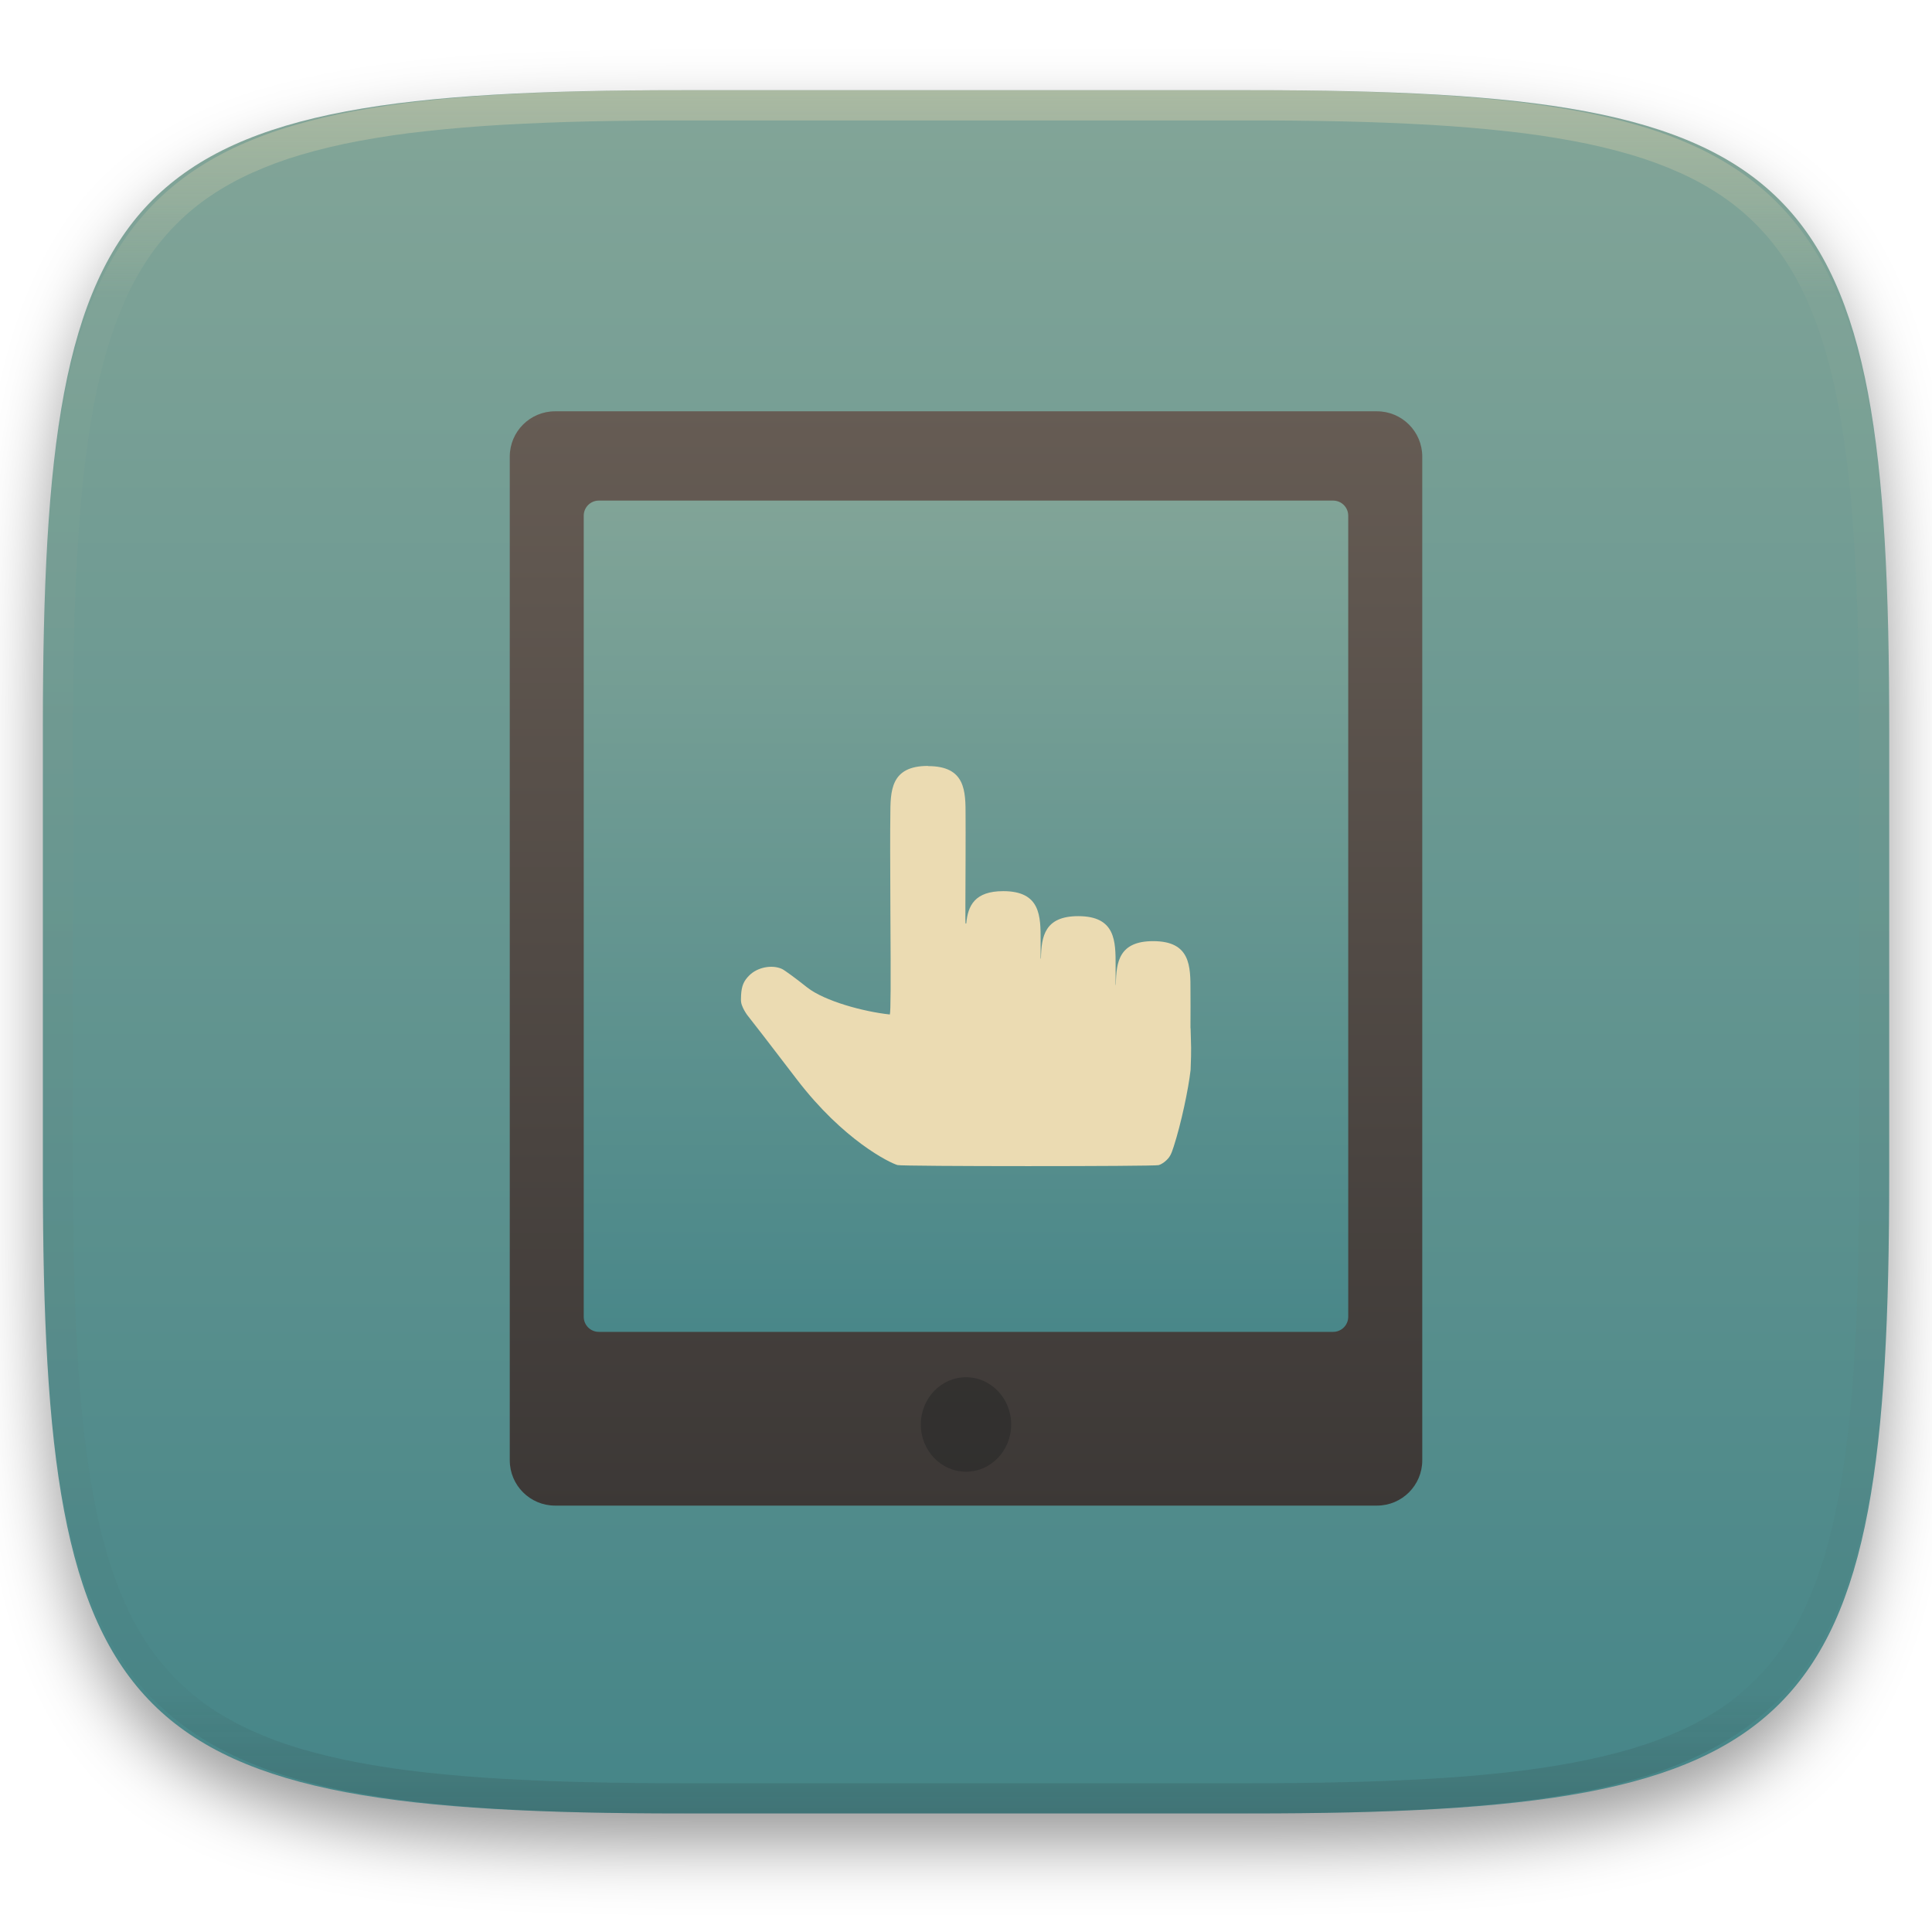
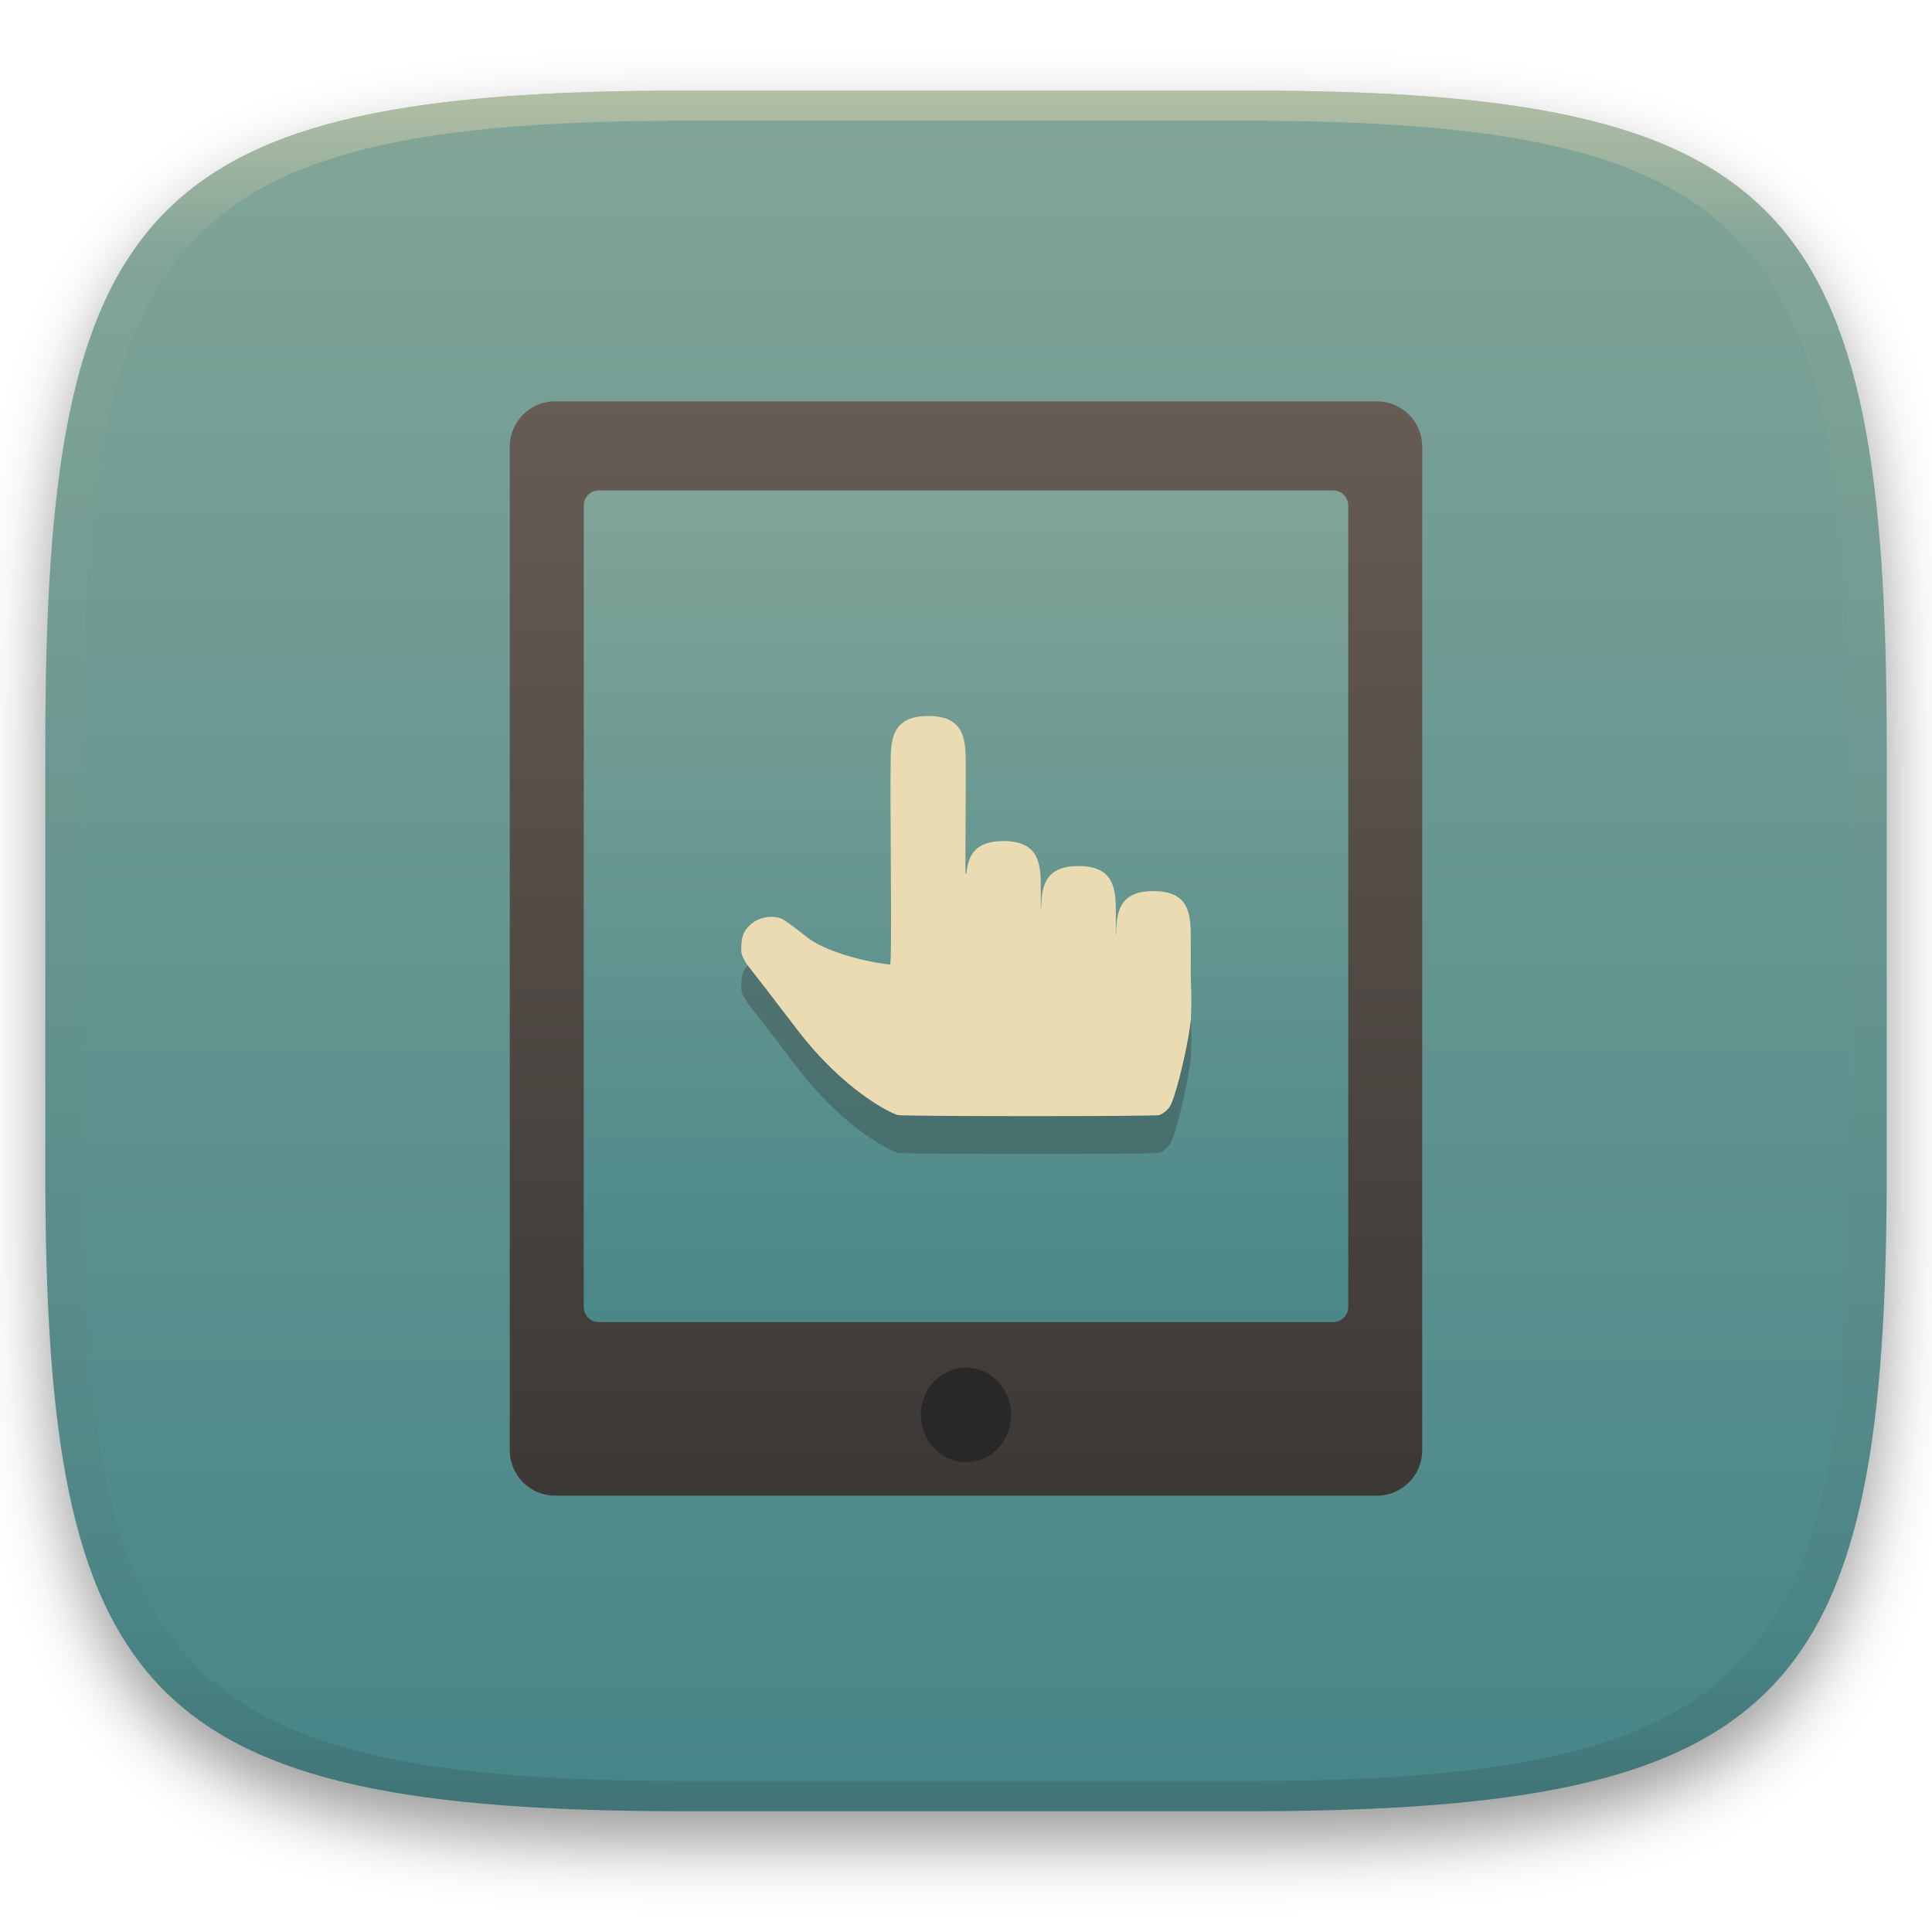
<svg xmlns="http://www.w3.org/2000/svg" width="256" height="256" style="isolation:isolate" version="1.1" viewBox="0 0 256 256">
  <defs>
-     <clipPath id="_clipPath_YkspjaV4MlMWk5gBXyXl7uZWmiyZb1UH">
-       <rect width="256" height="256" />
-     </clipPath>
-   </defs>
-   <g clip-path="url(#_clipPath_YkspjaV4MlMWk5gBXyXl7uZWmiyZb1UH)">
-     <defs>
-       <filter id="k8kppZ2iyuSMsCuhyAt10w3zl0rOGD6O" x="-.042" y="-.045" width="1.084" height="1.108" color-interpolation-filters="sRGB">
-         <feGaussianBlur in="SourceGraphic" stdDeviation="4.294" />
-         <feOffset dx="0" dy="4" result="pf_100_offsetBlur" />
-         <feFlood flood-opacity=".4" />
-         <feComposite in2="pf_100_offsetBlur" operator="in" result="pf_100_dropShadow" />
-         <feBlend in="SourceGraphic" in2="pf_100_dropShadow" />
-       </filter>
-     </defs>
-     <g filter="url(#k8kppZ2iyuSMsCuhyAt10w3zl0rOGD6O)">
-       <linearGradient id="_lgradient_141" x1=".5" x2=".5" y2="1" gradientTransform="matrix(244.65 0 0 228.34 5.68 11.95)" gradientUnits="userSpaceOnUse">
-         <stop stop-color="#83a598" offset="0" />
-         <stop stop-color="#458588" offset="1" />
-       </linearGradient>
-       <path d="m165.69 11.95c74.056 0 84.639 10.557 84.639 84.544v59.251c0 73.986-10.583 84.543-84.639 84.543h-75.37c-74.055 0-84.639-10.557-84.639-84.543v-59.251c0-73.987 10.584-84.544 84.639-84.544h75.37z" fill="url(#_lgradient_141)" />
-     </g>
-     <g opacity=".4">
-       <linearGradient id="_lgradient_142" x1=".517" x2=".517" y2="1" gradientTransform="matrix(244.65,0,0,228.34,5.68,11.95)" gradientUnits="userSpaceOnUse">
-         <stop stop-color="#ebdbb2" offset="0" />
-         <stop stop-color="#ebdbb2" stop-opacity=".098" offset=".125" />
-         <stop stop-color="#282828" stop-opacity=".098" offset=".925" />
-         <stop stop-color="#282828" stop-opacity=".498" offset="1" />
-       </linearGradient>
-       <path d="m165.07 11.951c4.328-0.01 8.656 0.04 12.984 0.138 3.875 0.078 7.751 0.226 11.626 0.452 3.453 0.196 6.905 0.481 10.348 0.854 3.059 0.335 6.118 0.786 9.148 1.346 2.715 0.502 5.4 1.14 8.046 1.916 2.4 0.698 4.751 1.562 7.023 2.584 2.115 0.943 4.141 2.063 6.059 3.35 1.84 1.238 3.561 2.653 5.135 4.215 1.564 1.572 2.98 3.282 4.219 5.119 1.289 1.916 2.41 3.94 3.364 6.042 1.023 2.28 1.889 4.618 2.597 7.005 0.777 2.643 1.417 5.325 1.918 8.037 0.561 3.026 1.013 6.072 1.348 9.127 0.374 3.439 0.659 6.878 0.856 10.326 0.226 3.861 0.373 7.732 0.462 11.593 0.088 4.323 0.138 8.646 0.128 12.959v58.212c0.01 4.323-0.04 8.636-0.128 12.959-0.089 3.871-0.236 7.732-0.462 11.593-0.197 3.448-0.482 6.897-0.856 10.326-0.335 3.055-0.787 6.111-1.348 9.137-0.501 2.702-1.141 5.384-1.918 8.027-0.708 2.387-1.574 4.735-2.597 7.005-0.954 2.112-2.075 4.126-3.364 6.042-1.239 1.837-2.655 3.557-4.219 5.119-1.574 1.562-3.295 2.977-5.135 4.215-1.918 1.287-3.944 2.407-6.059 3.35-2.272 1.022-4.623 1.886-7.023 2.594-2.646 0.776-5.331 1.414-8.046 1.906-3.03 0.569-6.089 1.011-9.148 1.346-3.443 0.373-6.895 0.658-10.348 0.854-3.875 0.226-7.751 0.374-11.626 0.462-4.328 0.088-8.656 0.138-12.984 0.128h-74.126c-4.328 0.01-8.656-0.04-12.984-0.128-3.875-0.088-7.751-0.236-11.626-0.462-3.453-0.196-6.905-0.481-10.348-0.854-3.059-0.335-6.118-0.777-9.148-1.346-2.715-0.492-5.4-1.13-8.046-1.906-2.4-0.708-4.751-1.572-7.023-2.594-2.115-0.943-4.141-2.063-6.059-3.35-1.84-1.238-3.561-2.653-5.135-4.215-1.564-1.562-2.98-3.282-4.219-5.119-1.289-1.916-2.41-3.93-3.364-6.042-1.023-2.27-1.889-4.618-2.597-7.005-0.777-2.643-1.417-5.325-1.918-8.027-0.561-3.026-1.013-6.082-1.348-9.137-0.374-3.429-0.659-6.878-0.856-10.326-0.226-3.861-0.373-7.722-0.462-11.593-0.088-4.323-0.138-8.636-0.128-12.959v-58.212c-0.01-4.313 0.04-8.636 0.128-12.959 0.089-3.861 0.236-7.732 0.462-11.593 0.197-3.448 0.482-6.887 0.856-10.326 0.335-3.055 0.787-6.101 1.348-9.127 0.501-2.712 1.141-5.394 1.918-8.037 0.708-2.387 1.574-4.725 2.597-7.005 0.954-2.102 2.075-4.126 3.364-6.042 1.239-1.837 2.655-3.547 4.219-5.119 1.574-1.562 3.295-2.977 5.135-4.215 1.918-1.287 3.944-2.407 6.059-3.35 2.272-1.022 4.623-1.886 7.023-2.584 2.646-0.776 5.331-1.414 8.046-1.916 3.03-0.56 6.089-1.011 9.148-1.346 3.443-0.373 6.895-0.658 10.348-0.854 3.875-0.226 7.751-0.374 11.626-0.452 4.328-0.098 8.656-0.148 12.984-0.138h74.126zm0.01 4.009c4.298-0.01 8.597 0.039 12.895 0.127 3.827 0.089 7.653 0.236 11.479 0.452 3.384 0.197 6.767 0.472 10.131 0.845 2.971 0.315 5.932 0.747 8.863 1.297 2.577 0.472 5.134 1.081 7.653 1.818 2.223 0.648 4.396 1.454 6.501 2.397 1.909 0.855 3.738 1.867 5.469 3.026 1.623 1.091 3.138 2.338 4.525 3.724 1.387 1.385 2.636 2.898 3.738 4.519 1.16 1.729 2.174 3.547 3.029 5.443 0.945 2.112 1.751 4.284 2.4 6.494 0.748 2.515 1.348 5.06 1.83 7.634 0.541 2.928 0.974 5.875 1.298 8.842 0.374 3.36 0.65 6.73 0.846 10.11 0.217 3.822 0.374 7.634 0.453 11.456 0.088 4.293 0.137 8.577 0.137 12.87v58.212c0 4.293-0.049 8.577-0.137 12.87-0.079 3.822-0.236 7.644-0.453 11.456-0.196 3.38-0.472 6.75-0.846 10.12-0.324 2.957-0.757 5.904-1.298 8.832-0.482 2.574-1.082 5.119-1.83 7.634-0.649 2.22-1.455 4.382-2.4 6.494-0.855 1.896-1.869 3.724-3.029 5.443-1.102 1.631-2.351 3.144-3.738 4.529-1.387 1.376-2.902 2.623-4.525 3.714-1.731 1.159-3.56 2.171-5.469 3.026-2.105 0.953-4.278 1.749-6.501 2.397-2.519 0.737-5.076 1.346-7.653 1.818-2.931 0.55-5.892 0.982-8.863 1.306-3.364 0.364-6.747 0.649-10.131 0.836-3.826 0.216-7.652 0.373-11.479 0.452-4.298 0.098-8.597 0.137-12.895 0.137h-0.01-74.126-0.01c-4.298 0-8.597-0.039-12.895-0.137-3.827-0.079-7.653-0.236-11.479-0.452-3.384-0.187-6.767-0.472-10.131-0.836-2.971-0.324-5.932-0.756-8.863-1.306-2.577-0.472-5.134-1.081-7.653-1.818-2.223-0.648-4.396-1.444-6.501-2.397-1.909-0.855-3.738-1.867-5.469-3.026-1.623-1.091-3.138-2.338-4.525-3.714-1.387-1.385-2.636-2.898-3.738-4.529-1.16-1.719-2.174-3.547-3.029-5.443-0.945-2.112-1.751-4.274-2.4-6.494-0.748-2.515-1.348-5.06-1.83-7.634-0.541-2.928-0.974-5.875-1.298-8.832-0.374-3.37-0.649-6.74-0.846-10.12-0.217-3.812-0.374-7.634-0.453-11.456-0.088-4.293-0.137-8.577-0.137-12.87v-58.212c0-4.293 0.049-8.577 0.137-12.87 0.079-3.822 0.236-7.634 0.453-11.456 0.197-3.38 0.472-6.75 0.846-10.11 0.324-2.967 0.757-5.914 1.298-8.842 0.482-2.574 1.082-5.119 1.83-7.634 0.649-2.21 1.455-4.382 2.4-6.494 0.855-1.896 1.869-3.714 3.029-5.443 1.102-1.621 2.351-3.134 3.738-4.519 1.387-1.386 2.902-2.633 4.525-3.724 1.731-1.159 3.56-2.171 5.469-3.026 2.105-0.943 4.278-1.749 6.501-2.397 2.519-0.737 5.076-1.346 7.653-1.818 2.931-0.55 5.892-0.982 8.863-1.297 3.364-0.373 6.747-0.648 10.131-0.845 3.826-0.216 7.652-0.363 11.479-0.452 4.298-0.088 8.597-0.137 12.895-0.127h0.01 74.126 0.01z" fill="url(#_lgradient_142)" fill-rule="evenodd" />
-     </g>
-     <linearGradient id="_lgradient_143" x1=".5" x2=".5" y2="1" gradientTransform="matrix(105.38 0 0 121.2 76.107 62.578)" gradientUnits="userSpaceOnUse">
+     <filter id="a-3" x="-.042" y="-.045" width="1.084" height="1.108" color-interpolation-filters="sRGB">
+       <feGaussianBlur in="SourceGraphic" stdDeviation="4.294" />
+       <feOffset dy="4" result="pf_100_offsetBlur" />
+       <feFlood flood-opacity=".4" />
+       <feComposite in2="pf_100_offsetBlur" operator="in" result="pf_100_dropShadow" />
+       <feBlend in="SourceGraphic" in2="pf_100_dropShadow" />
+     </filter>
+     <linearGradient id="b-5" x1=".5" x2=".5" y2="1" gradientTransform="matrix(244,0,0,228,5.981,12.12)" gradientUnits="userSpaceOnUse">
      <stop stop-color="#83a598" offset="0" />
      <stop stop-color="#458588" offset="1" />
    </linearGradient>
-     <rect x="76.11" y="62.58" width="105.38" height="121.2" fill="url(#_lgradient_143)" />
-     <linearGradient id="_lgradient_144" x2="0" y2="1" gradientTransform="matrix(120.9 0 0 145 67.547 54.5)" gradientUnits="userSpaceOnUse">
+     <linearGradient id="linearGradient31" x1=".5" x2=".5" y2="1" gradientTransform="matrix(244,0,0,228,5.986,12)" gradientUnits="userSpaceOnUse">
+       <stop stop-color="#ebdbb2" offset="0" />
+       <stop stop-color="#ebdbb2" stop-opacity=".098" offset=".1" />
+       <stop stop-color="#282828" stop-opacity=".1" offset=".9" />
+       <stop stop-color="#282828" stop-opacity=".4" offset="1" />
+     </linearGradient>
+     <linearGradient id="_lgradient_143-6" x1=".5" x2=".5" y2="1" gradientTransform="matrix(105.4,0,0,121.2,76.11,62.58)" gradientUnits="userSpaceOnUse">
+       <stop stop-color="#83a598" offset="0" />
+       <stop stop-color="#458588" offset="1" />
+     </linearGradient>
+     <linearGradient id="_lgradient_144-3" x2="0" y2="1" gradientTransform="matrix(120.9,0,0,145,67.55,54.5)" gradientUnits="userSpaceOnUse">
      <stop stop-color="#665c54" offset="0" />
      <stop stop-color="#3c3836" offset="1" />
    </linearGradient>
-     <path d="m73.547 54.5h108.91c3.311 0 6 2.689 6 6v133c0 3.311-2.689 6-6 6h-108.91c-3.311 0-6-2.689-6-6v-133c0-3.311 2.689-6 6-6zm103.1 121.98h-97.3c-1.103 0-2-0.896-2-2v-106.15c0-1.103 0.897-2 2-2h97.3c1.104 0 2 0.897 2 2v106.15c0 1.104-0.896 2-2 2z" fill="url(#_lgradient_144)" fill-rule="evenodd" />
-     <g opacity=".4">
-       <ellipse cx="128" cy="188.75" rx="5.986" ry="6.258" fill="#1d2021" vector-effect="non-scaling-stroke" />
-     </g>
+   </defs>
+   <g transform="translate(9.09e-6 -.12)" filter="url(#a-3)" style="isolation:isolate">
+     <path d="m165 12.12c72 0 85 15 85 87v56c0 70-13 85-85 85h-74c-72 0-85-15-85-85v-56c0-72 13-87 85-87z" fill="url(#b-5)" />
  </g>
-   <g transform="matrix(8.1181 0 0 8.1181 65.409 63.902)" fill="#ebdbb2" stroke-width=".419">
-     <path class="ColorScheme-Text" d="m7.089 4.63c-0.613 0-0.613 0.408-0.614 0.816-0.004 0.252-0.003 0.779 0.001 1.556 0.008 1.241 0.005 1.631-0.009 1.685-0.423-0.045-1.063-0.216-1.35-0.442-0.187-0.149-0.373-0.285-0.412-0.302-0.164-0.073-0.398-0.027-0.531 0.105-0.093 0.092-0.126 0.173-0.135 0.32-0.006 0.112-0.002 0.138 0.032 0.213 0.022 0.047 0.061 0.109 0.087 0.139 0.026 0.03 0.383 0.492 0.792 1.028 0.759 0.992 1.513 1.36 1.643 1.397 0.08 0.023 4.18 0.023 4.262 9.95e-4 0.037-0.01 0.092-0.045 0.13-0.083 0.054-0.054 0.075-0.093 0.116-0.222 0.12-0.371 0.24-0.936 0.275-1.249 0.015-0.365 7e-3 -0.379 0-0.674 0-0.005-0.002-0.01-0.002-0.016 4.97e-4 -0.262 2e-3 -0.484 0-0.596 9.95e-4 -0.408 2e-3 -0.816-0.609-0.816-0.552 0-0.603 0.334-0.609 0.699-9.95e-4 0.01-4e-3 0.02-4e-3 0.029 0-0.099 9.95e-4 -0.26 0-0.32 9.95e-4 -0.408 9.95e-4 -0.816-0.61-0.816-0.548 0-0.602 0.33-0.609 0.692-0.001 9.95e-4 -0.003 0.001-0.004 0.002 0-0.002-9.951e-4 -0.022-9.951e-4 -0.026 0-0.073 9.951e-4 -0.211 0-0.26 0.001-0.408 0.001-0.816-0.61-0.816-0.465 0-0.577 0.236-0.604 0.528-9.95e-4 0-0.01 0.002-0.01 0.002-0.009 0.003-0.001-0.496-0.001-1.033 0-0.368 0.002-0.587 0-0.722 9.951e-4 -0.408 0.001-0.816-0.611-0.816z" color="#ebdbb2" fill="currentColor" stroke-width=".498" />
+   <g transform="translate(9.09e-6 -.12)" opacity=".5" style="isolation:isolate">
+     <path transform="translate(-.004996 .116)" d="m91 12c-72 0-85 15-85 87v56c0 70 13 85 85 85h74c72 0 85-15 85-85v-56c0-72-13-87-85-87zm0 4h74c68 0 80 15 80 83v56c0 66-12 81-80 81h-74c-68 0-80-15-80-81v-56c0-68 12-83 80-83z" fill="url(#linearGradient31)" opacity="1" />
+   </g>
+   <g transform="translate(0 -1.316)" style="isolation:isolate">
+     <rect x="76.11" y="62.58" width="105.4" height="121.2" fill="url(#_lgradient_143-6)" style="isolation:isolate" />
+     <path d="m73.55 54.5h108.9c3.311 0 6 2.689 6 6v133c0 3.311-2.689 6-6 6h-108.9c-3.311 0-6-2.689-6-6v-133c0-3.311 2.689-6 6-6zm103.1 122h-97.3c-1.103 0-2-0.896-2-2v-106.2c0-1.103 0.897-2 2-2h97.3c1.104 0 2 0.897 2 2v106.2c0 1.104-0.896 2-2 2z" fill="url(#_lgradient_144-3)" fill-rule="evenodd" style="isolation:isolate" />
+     <ellipse cx="128" cy="188.8" rx="5.986" ry="6.258" fill="#282828" vector-effect="non-scaling-stroke" style="isolation:isolate" />
+     <path class="ColorScheme-Text" d="m123 101.2c-4.976 0-4.976 3.312-4.988 6.628-0.032 2.047-0.024 6.321 0.012 12.63 0.065 10.07 0.044 13.24-0.077 13.68-3.437-0.363-8.629-1.753-10.96-3.591-1.519-1.208-3.029-2.31-3.348-2.456-1.333-0.59-3.227-0.218-4.313 0.856-0.751 0.743-1.026 1.405-1.094 2.597-0.048 0.908-0.02 1.123 0.259 1.728 0.178 0.38 0.497 0.888 0.707 1.131 0.21 0.243 3.106 3.994 6.429 8.345 6.159 8.049 12.28 11.04 13.34 11.33 0.646 0.186 33.93 0.19 34.6 8e-3 0.303-0.085 0.743-0.363 1.054-0.674 0.44-0.436 0.606-0.755 0.945-1.805 0.977-3.013 1.951-7.597 2.229-10.14 0.121-2.961 0.057-3.073 0-5.472 0-0.044-0.012-0.085-0.012-0.129 4e-3 -2.129 0.016-3.93 0-4.838 8e-3 -3.315 0.016-6.628-4.947-6.628-4.479 0-4.899 2.714-4.947 5.674-8e-3 0.081-0.033 0.162-0.033 0.238 0-0.8 8e-3 -2.112 0-2.601 8e-3 -3.312 8e-3 -6.628-4.955-6.628-4.45 0-4.891 2.681-4.947 5.618-0.012 8e-3 -0.024 0.012-0.036 0.02 0-0.016-8e-3 -0.178-8e-3 -0.214 0-0.594 8e-3 -1.712 0-2.108 0.012-3.315 0.012-6.628-4.951-6.628-3.776 0-4.681 1.914-4.903 4.29-8e-3 0-0.085 0.02-0.085 0.02-0.073 0.024-0.012-4.027-0.012-8.386 0-2.989 0.02-4.762 0-5.864 8e-3 -3.315 0.012-6.628-4.959-6.628z" color="#ebdbb2" fill="#282828" opacity=".3" stroke-width="4.039" style="isolation:isolate" />
+     <path class="ColorScheme-Text" d="m123 96.19c-4.976 0-4.976 3.312-4.988 6.628-0.032 2.047-0.024 6.321 0.012 12.63 0.065 10.07 0.044 13.24-0.077 13.68-3.437-0.363-8.629-1.753-10.96-3.591-1.519-1.208-3.029-2.31-3.348-2.456-1.333-0.59-3.227-0.218-4.313 0.856-0.751 0.743-1.026 1.405-1.094 2.597-0.048 0.908-0.02 1.123 0.259 1.728 0.178 0.38 0.497 0.888 0.707 1.131 0.21 0.243 3.106 3.994 6.429 8.345 6.159 8.049 12.28 11.04 13.34 11.33 0.646 0.186 33.93 0.19 34.6 8e-3 0.303-0.085 0.743-0.363 1.054-0.674 0.44-0.436 0.606-0.755 0.945-1.805 0.977-3.013 1.951-7.597 2.229-10.14 0.121-2.961 0.057-3.073 0-5.472 0-0.044-0.012-0.085-0.012-0.129 4e-3 -2.129 0.016-3.93 0-4.838 8e-3 -3.315 0.016-6.628-4.947-6.628-4.479 0-4.899 2.714-4.947 5.674-8e-3 0.081-0.033 0.162-0.033 0.238 0-0.8 8e-3 -2.112 0-2.601 8e-3 -3.312 8e-3 -6.628-4.955-6.628-4.45 0-4.891 2.681-4.947 5.618-0.012 8e-3 -0.024 0.012-0.036 0.02 0-0.016-8e-3 -0.178-8e-3 -0.214 0-0.594 8e-3 -1.712 0-2.108 0.012-3.315 0.012-6.628-4.951-6.628-3.776 0-4.681 1.914-4.903 4.29-8e-3 0-0.085 0.02-0.085 0.02-0.073 0.024-0.012-4.027-0.012-8.386 0-2.989 0.02-4.762 0-5.864 8e-3 -3.315 0.012-6.628-4.959-6.628z" color="#ebdbb2" fill="currentColor" stroke-width="4.039" style="isolation:isolate" />
  </g>
</svg>
